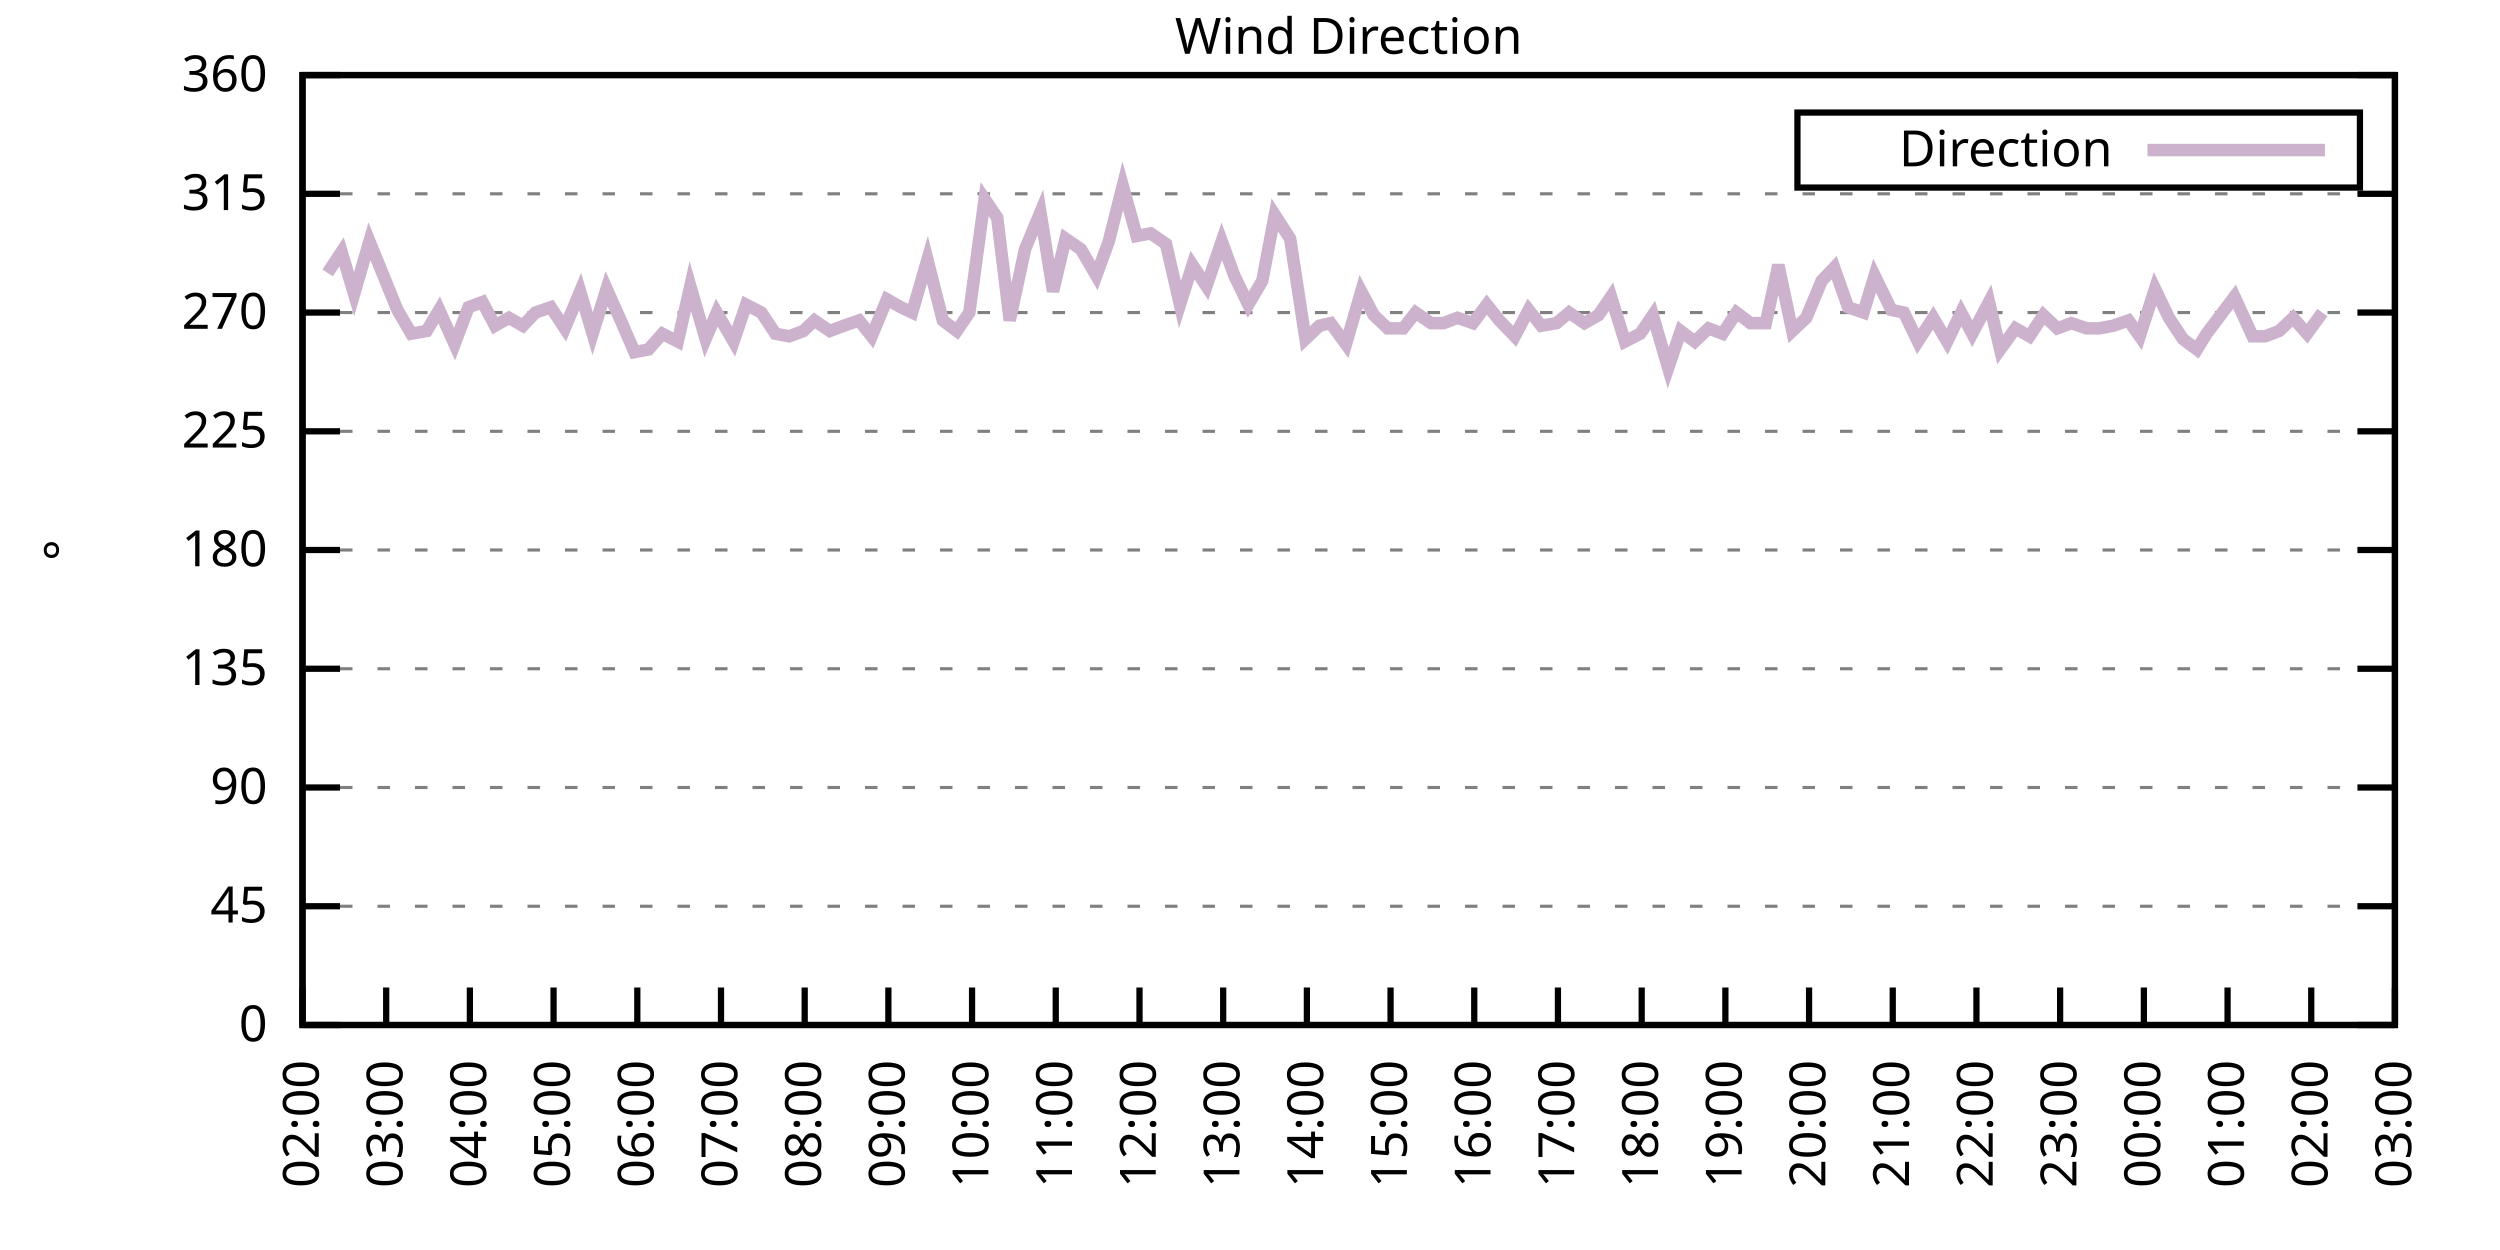
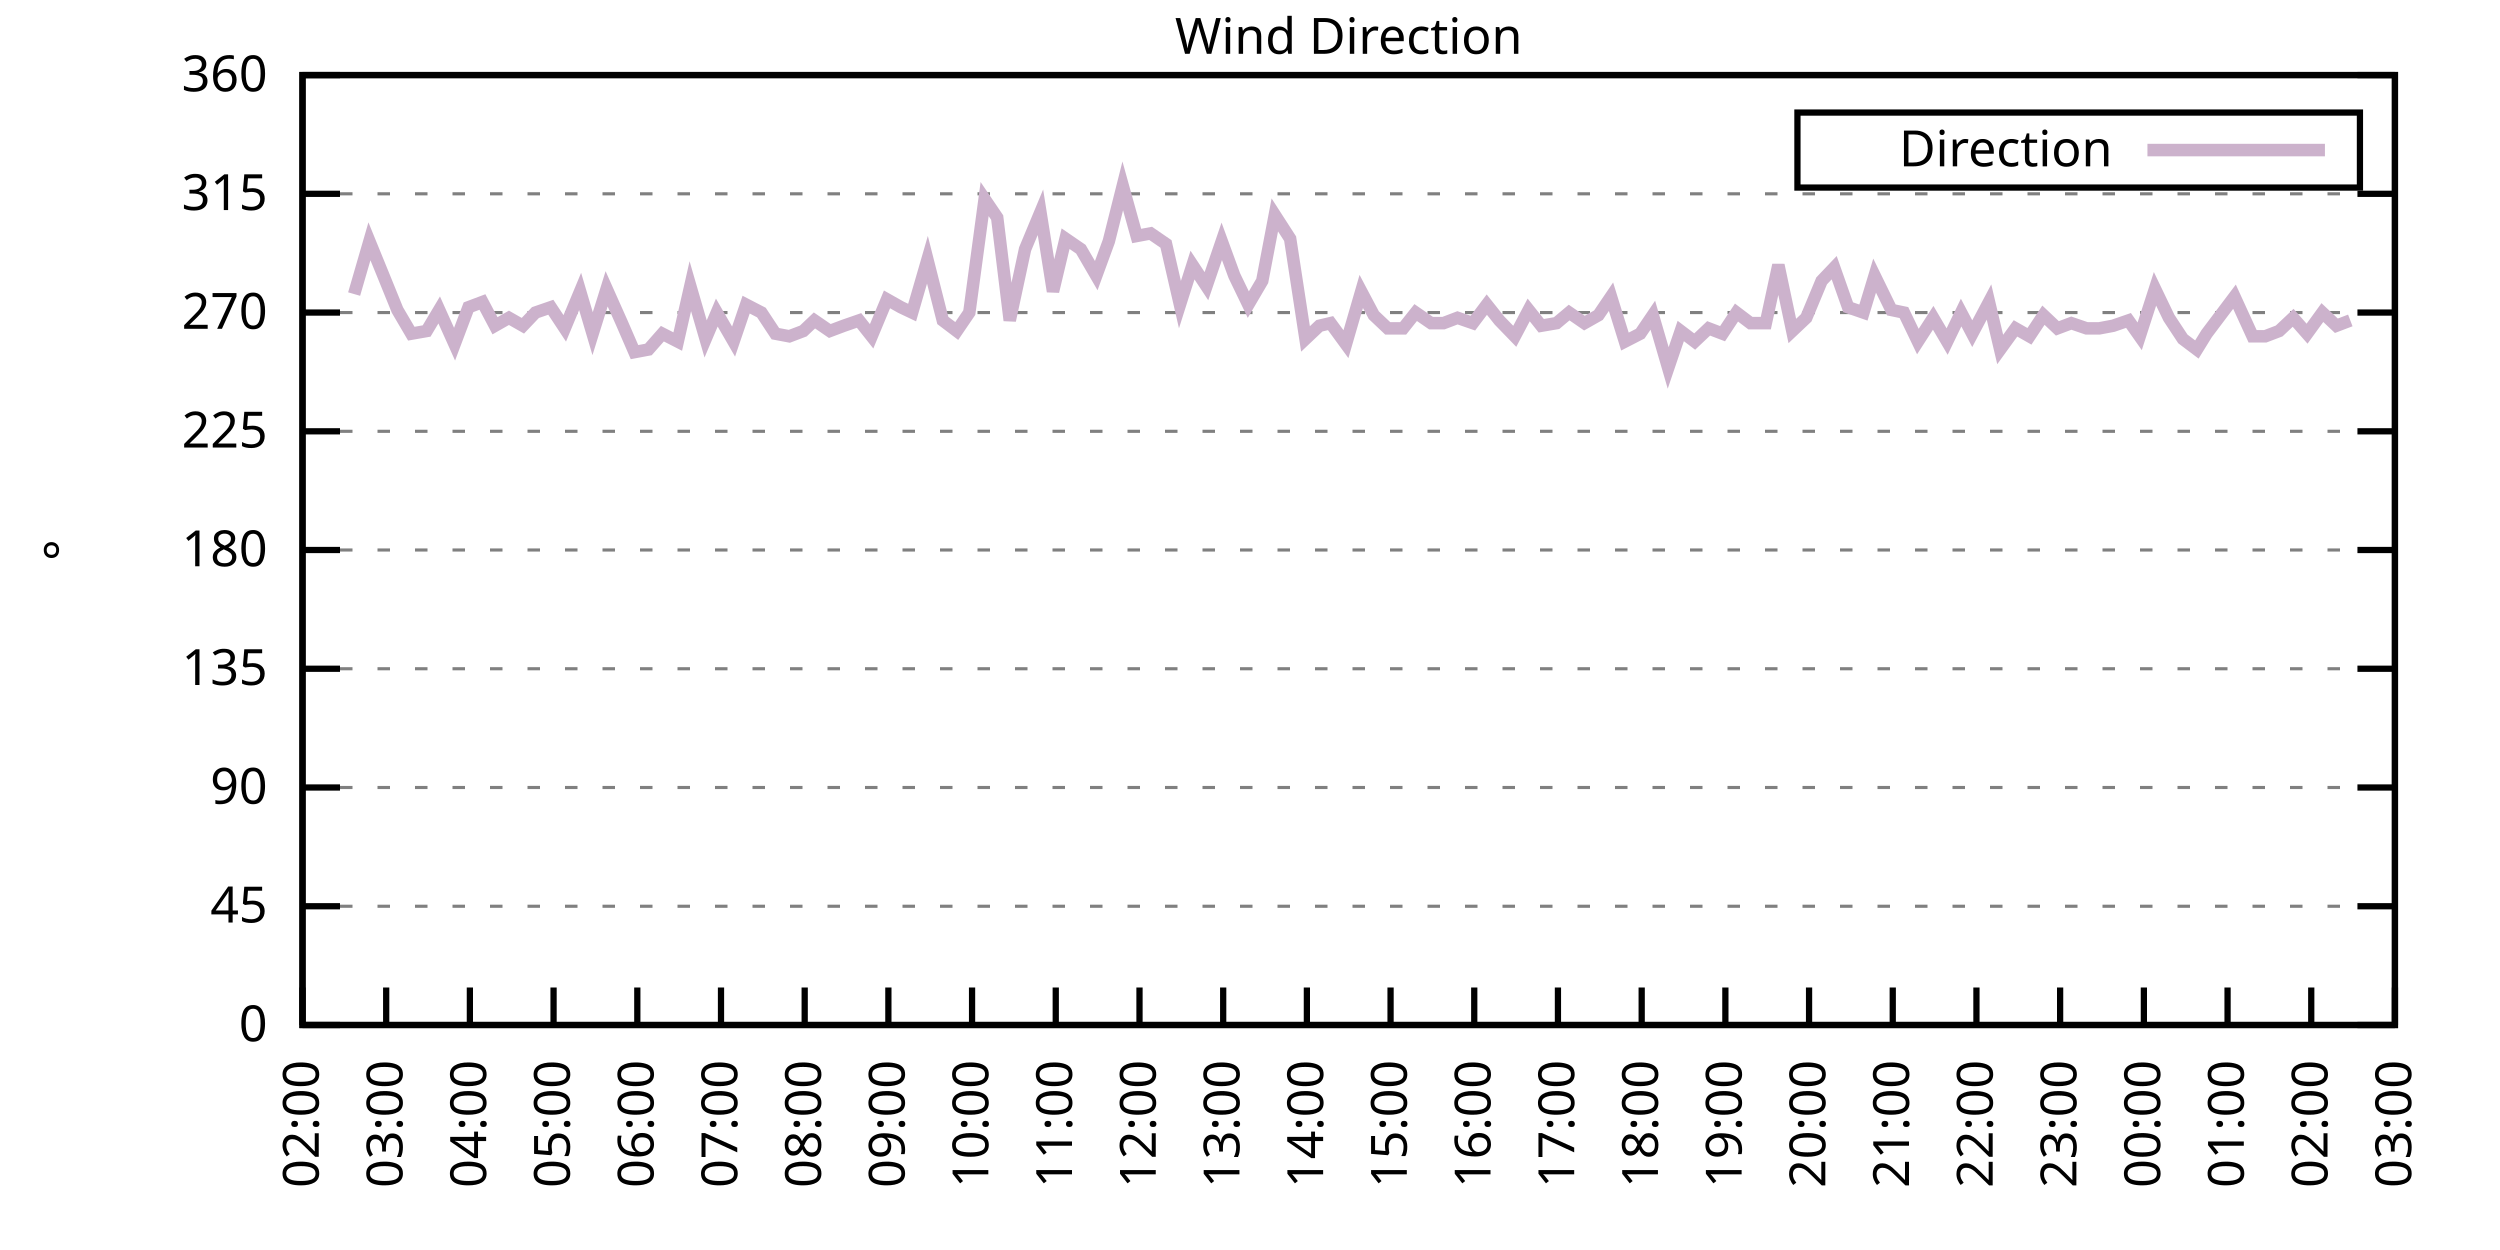
<svg xmlns="http://www.w3.org/2000/svg" xmlns:xlink="http://www.w3.org/1999/xlink" width="400" height="200" viewBox="0 0 400 200">
  <g id="gnuplot_canvas">
    <rect x="0" y="0" width="400" height="200" fill="none" />
    <defs>
      <circle id="gpDot" r="0.5" stroke-width="0.5" stroke="currentColor" />
      <path id="gpPt0" stroke-width="0.333" stroke="currentColor" d="M-1,0 h2 M0,-1 v2" />
      <path id="gpPt1" stroke-width="0.333" stroke="currentColor" d="M-1,-1 L1,1 M1,-1 L-1,1" />
      <path id="gpPt2" stroke-width="0.333" stroke="currentColor" d="M-1,0 L1,0 M0,-1 L0,1 M-1,-1 L1,1 M-1,1 L1,-1" />
      <rect id="gpPt3" stroke-width="0.333" stroke="currentColor" x="-1" y="-1" width="2" height="2" />
      <rect id="gpPt4" stroke-width="0.333" stroke="currentColor" fill="currentColor" x="-1" y="-1" width="2" height="2" />
      <circle id="gpPt5" stroke-width="0.333" stroke="currentColor" cx="0" cy="0" r="1" />
      <use xlink:href="#gpPt5" id="gpPt6" fill="currentColor" stroke="none" />
      <path id="gpPt7" stroke-width="0.333" stroke="currentColor" d="M0,-1.33 L-1.33,0.67 L1.33,0.67 z" />
      <use xlink:href="#gpPt7" id="gpPt8" fill="currentColor" stroke="none" />
      <use xlink:href="#gpPt7" id="gpPt9" stroke="currentColor" transform="rotate(180)" />
      <use xlink:href="#gpPt9" id="gpPt10" fill="currentColor" stroke="none" />
      <use xlink:href="#gpPt3" id="gpPt11" stroke="currentColor" transform="rotate(45)" />
      <use xlink:href="#gpPt11" id="gpPt12" fill="currentColor" stroke="none" />
      <path id="gpPt13" stroke-width="0.333" stroke="currentColor" d="M0,1.330 L1.265,0.411 L0.782,-1.067 L-0.782,-1.076 L-1.265,0.411 z" />
      <use xlink:href="#gpPt13" id="gpPt14" fill="currentColor" stroke="none" />
      <filter id="textbox" filterUnits="objectBoundingBox" x="0" y="0" height="1" width="1">
        <feFlood flood-color="white" flood-opacity="1" result="bgnd" />
        <feComposite in="SourceGraphic" in2="bgnd" operator="atop" />
      </filter>
      <filter id="greybox" filterUnits="objectBoundingBox" x="0" y="0" height="1" width="1">
        <feFlood flood-color="lightgrey" flood-opacity="1" result="grey" />
        <feComposite in="SourceGraphic" in2="grey" operator="atop" />
      </filter>
    </defs>
    <g fill="none" color="white" stroke="currentColor" stroke-width="1.00" stroke-linecap="butt" stroke-linejoin="miter">
</g>
    <g fill="none" color="black" stroke="currentColor" stroke-width="1.00" stroke-linecap="butt" stroke-linejoin="miter">
      <g stroke="none" shape-rendering="crispEdges">
        <polygon fill="rgb(255, 255, 255)" points="48.40,164.00 383.18,164.00 383.18,12.02 48.40,12.02 " />
      </g>
    </g>
    <g fill="none" color="black" stroke="currentColor" stroke-width="1.00" stroke-linecap="butt" stroke-linejoin="miter">
</g>
    <g fill="none" color="black" stroke="black" stroke-width="0.50" stroke-linecap="butt" stroke-linejoin="miter">
</g>
    <g fill="none" color="gray" stroke="currentColor" stroke-width="0.50" stroke-linecap="butt" stroke-linejoin="miter">
      <path stroke="gray" stroke-dasharray="2,4" class="gridline" d="M48.40,164.00 L383.19,164.00  " />
    </g>
    <g fill="none" color="gray" stroke="gray" stroke-width="1.00" stroke-linecap="butt" stroke-linejoin="miter">
</g>
    <g fill="none" color="black" stroke="currentColor" stroke-width="1.00" stroke-linecap="butt" stroke-linejoin="miter">
      <path stroke="black" d="M48.40,164.00 L54.40,164.00 M383.19,164.00 L377.19,164.00  " />
      <g transform="translate(42.80,166.60)" stroke="none" fill="black" font-family="Sans" font-size="8.00" text-anchor="end">
        <text>
          <tspan font-family="Sans"> 0</tspan>
        </text>
      </g>
    </g>
    <g fill="none" color="black" stroke="currentColor" stroke-width="1.00" stroke-linecap="butt" stroke-linejoin="miter">
</g>
    <g fill="none" color="black" stroke="black" stroke-width="0.50" stroke-linecap="butt" stroke-linejoin="miter">
</g>
    <g fill="none" color="gray" stroke="currentColor" stroke-width="0.50" stroke-linecap="butt" stroke-linejoin="miter">
      <path stroke="gray" stroke-dasharray="2,4" class="gridline" d="M48.40,145.00 L383.19,145.00  " />
    </g>
    <g fill="none" color="gray" stroke="gray" stroke-width="1.00" stroke-linecap="butt" stroke-linejoin="miter">
</g>
    <g fill="none" color="black" stroke="currentColor" stroke-width="1.00" stroke-linecap="butt" stroke-linejoin="miter">
      <path stroke="black" d="M48.40,145.00 L54.40,145.00 M383.19,145.00 L377.19,145.00  " />
      <g transform="translate(42.80,147.60)" stroke="none" fill="black" font-family="Sans" font-size="8.00" text-anchor="end">
        <text>
          <tspan font-family="Sans"> 45</tspan>
        </text>
      </g>
    </g>
    <g fill="none" color="black" stroke="currentColor" stroke-width="1.00" stroke-linecap="butt" stroke-linejoin="miter">
</g>
    <g fill="none" color="black" stroke="black" stroke-width="0.50" stroke-linecap="butt" stroke-linejoin="miter">
</g>
    <g fill="none" color="gray" stroke="currentColor" stroke-width="0.50" stroke-linecap="butt" stroke-linejoin="miter">
      <path stroke="gray" stroke-dasharray="2,4" class="gridline" d="M48.40,126.00 L383.19,126.00  " />
    </g>
    <g fill="none" color="gray" stroke="gray" stroke-width="1.00" stroke-linecap="butt" stroke-linejoin="miter">
</g>
    <g fill="none" color="black" stroke="currentColor" stroke-width="1.00" stroke-linecap="butt" stroke-linejoin="miter">
      <path stroke="black" d="M48.40,126.00 L54.40,126.00 M383.19,126.00 L377.19,126.00  " />
      <g transform="translate(42.80,128.60)" stroke="none" fill="black" font-family="Sans" font-size="8.00" text-anchor="end">
        <text>
          <tspan font-family="Sans"> 90</tspan>
        </text>
      </g>
    </g>
    <g fill="none" color="black" stroke="currentColor" stroke-width="1.00" stroke-linecap="butt" stroke-linejoin="miter">
</g>
    <g fill="none" color="black" stroke="black" stroke-width="0.50" stroke-linecap="butt" stroke-linejoin="miter">
</g>
    <g fill="none" color="gray" stroke="currentColor" stroke-width="0.50" stroke-linecap="butt" stroke-linejoin="miter">
      <path stroke="gray" stroke-dasharray="2,4" class="gridline" d="M48.40,107.00 L383.19,107.00  " />
    </g>
    <g fill="none" color="gray" stroke="gray" stroke-width="1.00" stroke-linecap="butt" stroke-linejoin="miter">
</g>
    <g fill="none" color="black" stroke="currentColor" stroke-width="1.00" stroke-linecap="butt" stroke-linejoin="miter">
      <path stroke="black" d="M48.40,107.00 L54.40,107.00 M383.19,107.00 L377.19,107.00  " />
      <g transform="translate(42.80,109.60)" stroke="none" fill="black" font-family="Sans" font-size="8.00" text-anchor="end">
        <text>
          <tspan font-family="Sans"> 135</tspan>
        </text>
      </g>
    </g>
    <g fill="none" color="black" stroke="currentColor" stroke-width="1.00" stroke-linecap="butt" stroke-linejoin="miter">
</g>
    <g fill="none" color="black" stroke="black" stroke-width="0.50" stroke-linecap="butt" stroke-linejoin="miter">
</g>
    <g fill="none" color="gray" stroke="currentColor" stroke-width="0.50" stroke-linecap="butt" stroke-linejoin="miter">
      <path stroke="gray" stroke-dasharray="2,4" class="gridline" d="M48.40,88.00 L383.19,88.00  " />
    </g>
    <g fill="none" color="gray" stroke="gray" stroke-width="1.00" stroke-linecap="butt" stroke-linejoin="miter">
</g>
    <g fill="none" color="black" stroke="currentColor" stroke-width="1.00" stroke-linecap="butt" stroke-linejoin="miter">
      <path stroke="black" d="M48.40,88.00 L54.40,88.00 M383.19,88.00 L377.19,88.00  " />
      <g transform="translate(42.80,90.60)" stroke="none" fill="black" font-family="Sans" font-size="8.00" text-anchor="end">
        <text>
          <tspan font-family="Sans"> 180</tspan>
        </text>
      </g>
    </g>
    <g fill="none" color="black" stroke="currentColor" stroke-width="1.00" stroke-linecap="butt" stroke-linejoin="miter">
</g>
    <g fill="none" color="black" stroke="black" stroke-width="0.50" stroke-linecap="butt" stroke-linejoin="miter">
</g>
    <g fill="none" color="gray" stroke="currentColor" stroke-width="0.50" stroke-linecap="butt" stroke-linejoin="miter">
      <path stroke="gray" stroke-dasharray="2,4" class="gridline" d="M48.40,69.01 L383.19,69.01  " />
    </g>
    <g fill="none" color="gray" stroke="gray" stroke-width="1.00" stroke-linecap="butt" stroke-linejoin="miter">
</g>
    <g fill="none" color="black" stroke="currentColor" stroke-width="1.00" stroke-linecap="butt" stroke-linejoin="miter">
      <path stroke="black" d="M48.40,69.01 L54.40,69.01 M383.19,69.01 L377.19,69.01  " />
      <g transform="translate(42.80,71.61)" stroke="none" fill="black" font-family="Sans" font-size="8.00" text-anchor="end">
        <text>
          <tspan font-family="Sans"> 225</tspan>
        </text>
      </g>
    </g>
    <g fill="none" color="black" stroke="currentColor" stroke-width="1.00" stroke-linecap="butt" stroke-linejoin="miter">
</g>
    <g fill="none" color="black" stroke="black" stroke-width="0.50" stroke-linecap="butt" stroke-linejoin="miter">
</g>
    <g fill="none" color="gray" stroke="currentColor" stroke-width="0.50" stroke-linecap="butt" stroke-linejoin="miter">
      <path stroke="gray" stroke-dasharray="2,4" class="gridline" d="M48.40,50.01 L383.19,50.01  " />
    </g>
    <g fill="none" color="gray" stroke="gray" stroke-width="1.00" stroke-linecap="butt" stroke-linejoin="miter">
</g>
    <g fill="none" color="black" stroke="currentColor" stroke-width="1.00" stroke-linecap="butt" stroke-linejoin="miter">
      <path stroke="black" d="M48.40,50.01 L54.40,50.01 M383.19,50.01 L377.19,50.01  " />
      <g transform="translate(42.80,52.61)" stroke="none" fill="black" font-family="Sans" font-size="8.00" text-anchor="end">
        <text>
          <tspan font-family="Sans"> 270</tspan>
        </text>
      </g>
    </g>
    <g fill="none" color="black" stroke="currentColor" stroke-width="1.00" stroke-linecap="butt" stroke-linejoin="miter">
</g>
    <g fill="none" color="black" stroke="black" stroke-width="0.50" stroke-linecap="butt" stroke-linejoin="miter">
</g>
    <g fill="none" color="gray" stroke="currentColor" stroke-width="0.50" stroke-linecap="butt" stroke-linejoin="miter">
      <path stroke="gray" stroke-dasharray="2,4" class="gridline" d="M48.40,31.01 L383.19,31.01  " />
    </g>
    <g fill="none" color="gray" stroke="gray" stroke-width="1.00" stroke-linecap="butt" stroke-linejoin="miter">
</g>
    <g fill="none" color="black" stroke="currentColor" stroke-width="1.00" stroke-linecap="butt" stroke-linejoin="miter">
      <path stroke="black" d="M48.40,31.01 L54.40,31.01 M383.19,31.01 L377.19,31.01  " />
      <g transform="translate(42.80,33.61)" stroke="none" fill="black" font-family="Sans" font-size="8.00" text-anchor="end">
        <text>
          <tspan font-family="Sans"> 315</tspan>
        </text>
      </g>
    </g>
    <g fill="none" color="black" stroke="currentColor" stroke-width="1.00" stroke-linecap="butt" stroke-linejoin="miter">
</g>
    <g fill="none" color="black" stroke="black" stroke-width="0.50" stroke-linecap="butt" stroke-linejoin="miter">
</g>
    <g fill="none" color="gray" stroke="currentColor" stroke-width="0.50" stroke-linecap="butt" stroke-linejoin="miter">
      <path stroke="gray" stroke-dasharray="2,4" class="gridline" d="M48.40,12.01 L383.19,12.01  " />
    </g>
    <g fill="none" color="gray" stroke="gray" stroke-width="1.00" stroke-linecap="butt" stroke-linejoin="miter">
</g>
    <g fill="none" color="black" stroke="currentColor" stroke-width="1.00" stroke-linecap="butt" stroke-linejoin="miter">
      <path stroke="black" d="M48.40,12.01 L54.40,12.01 M383.19,12.01 L377.19,12.01  " />
      <g transform="translate(42.80,14.61)" stroke="none" fill="black" font-family="Sans" font-size="8.00" text-anchor="end">
        <text>
          <tspan font-family="Sans"> 360</tspan>
        </text>
      </g>
    </g>
    <g fill="none" color="black" stroke="currentColor" stroke-width="1.00" stroke-linecap="butt" stroke-linejoin="miter">
      <path stroke="black" d="M48.40,164.00 L48.40,158.00  " />
      <g transform="translate(51.00,169.60) rotate(270.00)" stroke="none" fill="black" font-family="Sans" font-size="8.00" text-anchor="end">
        <text>
          <tspan font-family="Sans">02:00</tspan>
        </text>
      </g>
    </g>
    <g fill="none" color="black" stroke="currentColor" stroke-width="1.00" stroke-linecap="butt" stroke-linejoin="miter">
      <path stroke="black" d="M61.79,164.00 L61.79,158.00  " />
      <g transform="translate(64.39,169.60) rotate(270.00)" stroke="none" fill="black" font-family="Sans" font-size="8.00" text-anchor="end">
        <text>
          <tspan font-family="Sans">03:00</tspan>
        </text>
      </g>
    </g>
    <g fill="none" color="black" stroke="currentColor" stroke-width="1.00" stroke-linecap="butt" stroke-linejoin="miter">
      <path stroke="black" d="M75.18,164.00 L75.18,158.00  " />
      <g transform="translate(77.78,169.60) rotate(270.00)" stroke="none" fill="black" font-family="Sans" font-size="8.00" text-anchor="end">
        <text>
          <tspan font-family="Sans">04:00</tspan>
        </text>
      </g>
    </g>
    <g fill="none" color="black" stroke="currentColor" stroke-width="1.00" stroke-linecap="butt" stroke-linejoin="miter">
      <path stroke="black" d="M88.57,164.00 L88.57,158.00  " />
      <g transform="translate(91.17,169.60) rotate(270.00)" stroke="none" fill="black" font-family="Sans" font-size="8.00" text-anchor="end">
        <text>
          <tspan font-family="Sans">05:00</tspan>
        </text>
      </g>
    </g>
    <g fill="none" color="black" stroke="currentColor" stroke-width="1.00" stroke-linecap="butt" stroke-linejoin="miter">
      <path stroke="black" d="M101.97,164.00 L101.97,158.00  " />
      <g transform="translate(104.57,169.60) rotate(270.00)" stroke="none" fill="black" font-family="Sans" font-size="8.00" text-anchor="end">
        <text>
          <tspan font-family="Sans">06:00</tspan>
        </text>
      </g>
    </g>
    <g fill="none" color="black" stroke="currentColor" stroke-width="1.00" stroke-linecap="butt" stroke-linejoin="miter">
      <path stroke="black" d="M115.36,164.00 L115.36,158.00  " />
      <g transform="translate(117.96,169.60) rotate(270.00)" stroke="none" fill="black" font-family="Sans" font-size="8.00" text-anchor="end">
        <text>
          <tspan font-family="Sans">07:00</tspan>
        </text>
      </g>
    </g>
    <g fill="none" color="black" stroke="currentColor" stroke-width="1.00" stroke-linecap="butt" stroke-linejoin="miter">
      <path stroke="black" d="M128.75,164.00 L128.75,158.00  " />
      <g transform="translate(131.35,169.60) rotate(270.00)" stroke="none" fill="black" font-family="Sans" font-size="8.00" text-anchor="end">
        <text>
          <tspan font-family="Sans">08:00</tspan>
        </text>
      </g>
    </g>
    <g fill="none" color="black" stroke="currentColor" stroke-width="1.00" stroke-linecap="butt" stroke-linejoin="miter">
      <path stroke="black" d="M142.14,164.00 L142.14,158.00  " />
      <g transform="translate(144.74,169.60) rotate(270.00)" stroke="none" fill="black" font-family="Sans" font-size="8.00" text-anchor="end">
        <text>
          <tspan font-family="Sans">09:00</tspan>
        </text>
      </g>
    </g>
    <g fill="none" color="black" stroke="currentColor" stroke-width="1.00" stroke-linecap="butt" stroke-linejoin="miter">
      <path stroke="black" d="M155.53,164.00 L155.53,158.00  " />
      <g transform="translate(158.13,169.60) rotate(270.00)" stroke="none" fill="black" font-family="Sans" font-size="8.00" text-anchor="end">
        <text>
          <tspan font-family="Sans">10:00</tspan>
        </text>
      </g>
    </g>
    <g fill="none" color="black" stroke="currentColor" stroke-width="1.00" stroke-linecap="butt" stroke-linejoin="miter">
      <path stroke="black" d="M168.92,164.00 L168.92,158.00  " />
      <g transform="translate(171.52,169.60) rotate(270.00)" stroke="none" fill="black" font-family="Sans" font-size="8.00" text-anchor="end">
        <text>
          <tspan font-family="Sans">11:00</tspan>
        </text>
      </g>
    </g>
    <g fill="none" color="black" stroke="currentColor" stroke-width="1.00" stroke-linecap="butt" stroke-linejoin="miter">
      <path stroke="black" d="M182.32,164.00 L182.32,158.00  " />
      <g transform="translate(184.92,169.60) rotate(270.00)" stroke="none" fill="black" font-family="Sans" font-size="8.00" text-anchor="end">
        <text>
          <tspan font-family="Sans">12:00</tspan>
        </text>
      </g>
    </g>
    <g fill="none" color="black" stroke="currentColor" stroke-width="1.00" stroke-linecap="butt" stroke-linejoin="miter">
      <path stroke="black" d="M195.71,164.00 L195.71,158.00  " />
      <g transform="translate(198.31,169.60) rotate(270.00)" stroke="none" fill="black" font-family="Sans" font-size="8.00" text-anchor="end">
        <text>
          <tspan font-family="Sans">13:00</tspan>
        </text>
      </g>
    </g>
    <g fill="none" color="black" stroke="currentColor" stroke-width="1.00" stroke-linecap="butt" stroke-linejoin="miter">
      <path stroke="black" d="M209.10,164.00 L209.10,158.00  " />
      <g transform="translate(211.70,169.60) rotate(270.00)" stroke="none" fill="black" font-family="Sans" font-size="8.00" text-anchor="end">
        <text>
          <tspan font-family="Sans">14:00</tspan>
        </text>
      </g>
    </g>
    <g fill="none" color="black" stroke="currentColor" stroke-width="1.00" stroke-linecap="butt" stroke-linejoin="miter">
      <path stroke="black" d="M222.49,164.00 L222.49,158.00  " />
      <g transform="translate(225.09,169.60) rotate(270.00)" stroke="none" fill="black" font-family="Sans" font-size="8.00" text-anchor="end">
        <text>
          <tspan font-family="Sans">15:00</tspan>
        </text>
      </g>
    </g>
    <g fill="none" color="black" stroke="currentColor" stroke-width="1.00" stroke-linecap="butt" stroke-linejoin="miter">
      <path stroke="black" d="M235.88,164.00 L235.88,158.00  " />
      <g transform="translate(238.48,169.60) rotate(270.00)" stroke="none" fill="black" font-family="Sans" font-size="8.00" text-anchor="end">
        <text>
          <tspan font-family="Sans">16:00</tspan>
        </text>
      </g>
    </g>
    <g fill="none" color="black" stroke="currentColor" stroke-width="1.00" stroke-linecap="butt" stroke-linejoin="miter">
      <path stroke="black" d="M249.27,164.00 L249.27,158.00  " />
      <g transform="translate(251.87,169.60) rotate(270.00)" stroke="none" fill="black" font-family="Sans" font-size="8.00" text-anchor="end">
        <text>
          <tspan font-family="Sans">17:00</tspan>
        </text>
      </g>
    </g>
    <g fill="none" color="black" stroke="currentColor" stroke-width="1.00" stroke-linecap="butt" stroke-linejoin="miter">
      <path stroke="black" d="M262.67,164.00 L262.67,158.00  " />
      <g transform="translate(265.27,169.60) rotate(270.00)" stroke="none" fill="black" font-family="Sans" font-size="8.00" text-anchor="end">
        <text>
          <tspan font-family="Sans">18:00</tspan>
        </text>
      </g>
    </g>
    <g fill="none" color="black" stroke="currentColor" stroke-width="1.00" stroke-linecap="butt" stroke-linejoin="miter">
      <path stroke="black" d="M276.06,164.00 L276.06,158.00  " />
      <g transform="translate(278.66,169.60) rotate(270.00)" stroke="none" fill="black" font-family="Sans" font-size="8.00" text-anchor="end">
        <text>
          <tspan font-family="Sans">19:00</tspan>
        </text>
      </g>
    </g>
    <g fill="none" color="black" stroke="currentColor" stroke-width="1.00" stroke-linecap="butt" stroke-linejoin="miter">
      <path stroke="black" d="M289.45,164.00 L289.45,158.00  " />
      <g transform="translate(292.05,169.60) rotate(270.00)" stroke="none" fill="black" font-family="Sans" font-size="8.00" text-anchor="end">
        <text>
          <tspan font-family="Sans">20:00</tspan>
        </text>
      </g>
    </g>
    <g fill="none" color="black" stroke="currentColor" stroke-width="1.00" stroke-linecap="butt" stroke-linejoin="miter">
      <path stroke="black" d="M302.84,164.00 L302.84,158.00  " />
      <g transform="translate(305.44,169.60) rotate(270.00)" stroke="none" fill="black" font-family="Sans" font-size="8.00" text-anchor="end">
        <text>
          <tspan font-family="Sans">21:00</tspan>
        </text>
      </g>
    </g>
    <g fill="none" color="black" stroke="currentColor" stroke-width="1.00" stroke-linecap="butt" stroke-linejoin="miter">
      <path stroke="black" d="M316.23,164.00 L316.23,158.00  " />
      <g transform="translate(318.83,169.60) rotate(270.00)" stroke="none" fill="black" font-family="Sans" font-size="8.00" text-anchor="end">
        <text>
          <tspan font-family="Sans">22:00</tspan>
        </text>
      </g>
    </g>
    <g fill="none" color="black" stroke="currentColor" stroke-width="1.00" stroke-linecap="butt" stroke-linejoin="miter">
      <path stroke="black" d="M329.62,164.00 L329.62,158.00  " />
      <g transform="translate(332.22,169.60) rotate(270.00)" stroke="none" fill="black" font-family="Sans" font-size="8.00" text-anchor="end">
        <text>
          <tspan font-family="Sans">23:00</tspan>
        </text>
      </g>
    </g>
    <g fill="none" color="black" stroke="currentColor" stroke-width="1.00" stroke-linecap="butt" stroke-linejoin="miter">
      <path stroke="black" d="M343.02,164.00 L343.02,158.00  " />
      <g transform="translate(345.62,169.60) rotate(270.00)" stroke="none" fill="black" font-family="Sans" font-size="8.00" text-anchor="end">
        <text>
          <tspan font-family="Sans">00:00</tspan>
        </text>
      </g>
    </g>
    <g fill="none" color="black" stroke="currentColor" stroke-width="1.00" stroke-linecap="butt" stroke-linejoin="miter">
      <path stroke="black" d="M356.41,164.00 L356.41,158.00  " />
      <g transform="translate(359.01,169.60) rotate(270.00)" stroke="none" fill="black" font-family="Sans" font-size="8.00" text-anchor="end">
        <text>
          <tspan font-family="Sans">01:00</tspan>
        </text>
      </g>
    </g>
    <g fill="none" color="black" stroke="currentColor" stroke-width="1.00" stroke-linecap="butt" stroke-linejoin="miter">
      <path stroke="black" d="M369.80,164.00 L369.80,158.00  " />
      <g transform="translate(372.40,169.60) rotate(270.00)" stroke="none" fill="black" font-family="Sans" font-size="8.00" text-anchor="end">
        <text>
          <tspan font-family="Sans">02:00</tspan>
        </text>
      </g>
    </g>
    <g fill="none" color="black" stroke="currentColor" stroke-width="1.00" stroke-linecap="butt" stroke-linejoin="miter">
      <path stroke="black" d="M383.19,164.00 L383.19,158.00  " />
      <g transform="translate(385.79,169.60) rotate(270.00)" stroke="none" fill="black" font-family="Sans" font-size="8.00" text-anchor="end">
        <text>
          <tspan font-family="Sans">03:00</tspan>
        </text>
      </g>
    </g>
    <g fill="none" color="black" stroke="currentColor" stroke-width="1.00" stroke-linecap="butt" stroke-linejoin="miter">
</g>
    <g fill="none" color="black" stroke="currentColor" stroke-width="1.00" stroke-linecap="butt" stroke-linejoin="miter">
      <path stroke="black" d="M48.40,12.01 L48.40,164.00 L383.19,164.00 L383.19,12.01 L48.40,12.01 Z  " />
    </g>
    <g fill="none" color="black" stroke="currentColor" stroke-width="1.00" stroke-linecap="butt" stroke-linejoin="miter">
</g>
    <g fill="none" color="black" stroke="currentColor" stroke-width="1.00" stroke-linecap="butt" stroke-linejoin="miter">
      <path stroke="black" d="M287.59,30.01 L287.59,18.01 L377.59,18.01 L377.59,30.01 L287.59,30.01 Z  " />
    </g>
    <g id="Wind_direction_plot_1">
      <g fill="none" color="white" stroke="black" stroke-width="2.00" stroke-linecap="butt" stroke-linejoin="miter">
</g>
      <g fill="none" color="black" stroke="currentColor" stroke-width="2.00" stroke-linecap="butt" stroke-linejoin="miter">
        <g transform="translate(337.99,26.61)" stroke="none" fill="black" font-family="Sans" font-size="8.00" text-anchor="end">
          <text>
            <tspan font-family="Sans">Direction</tspan>
          </text>
        </g>
      </g>
      <g fill="none" color="black" stroke="currentColor" stroke-width="2.00" stroke-linecap="butt" stroke-linejoin="miter">
-         <path stroke="rgb(204, 178, 204)" d="M343.59,24.01 L371.99,24.01 M52.42,43.67 L54.65,40.30 L56.66,47.05 L59.11,38.61 L61.35,44.10 L63.58,49.59   L65.81,53.39 L68.26,52.96 L70.27,49.59 L72.73,55.07 L74.96,49.16 L77.19,48.32 L79.20,52.12 L81.43,50.85   L83.66,52.12 L85.67,50.01 L88.13,49.16 L90.36,52.54 L92.82,46.63 L94.82,53.39 L97.06,46.21 L99.51,51.70   L101.52,56.34 L103.75,55.92 L105.98,53.39 L108.44,54.65 L110.45,45.79 L112.90,54.23 L114.69,50.01 L117.37,54.65   L119.38,48.74 L121.83,50.01 L124.06,53.39 L126.29,53.81 L128.53,52.96 L130.31,51.27 L132.77,52.96 L135.00,52.12   L137.45,51.27 L139.46,53.81 L141.92,47.90 L144.15,49.16 L145.94,50.01 L148.39,41.56 L150.85,51.27 L153.08,52.96   L155.09,50.01 L157.54,31.85 L159.55,34.81 L161.56,51.27 L164.01,39.87 L166.47,33.96 L168.48,46.63 L170.49,38.19   L172.94,39.87 L175.40,44.10 L177.41,38.61 L179.64,29.74 L181.87,37.76 L184.10,37.34 L186.56,39.03 L188.79,48.74   L190.80,42.41 L193.03,45.79 L195.48,38.61 L197.49,44.10 L199.73,48.74 L201.96,44.94 L203.97,34.39 L206.42,38.19   L208.88,54.23 L211.11,52.12 L212.89,51.70 L215.35,55.07 L217.80,46.63 L219.81,50.43 L222.04,52.54 L224.50,52.54   L226.51,50.01 L228.96,51.70 L230.97,51.70 L233.20,50.85 L235.66,51.70 L237.89,48.74 L239.90,51.27 L242.36,53.81   L244.59,49.59 L246.60,52.12 L249.05,51.70 L251.06,50.01 L253.51,51.70 L255.75,50.43 L257.76,47.47 L259.99,54.65   L262.44,53.39 L264.45,50.43 L266.91,58.87 L268.92,52.96 L271.15,54.65 L273.38,52.54 L275.61,53.39 L277.84,50.01   L280.07,51.70 L282.53,51.70 L284.54,42.41 L286.77,52.96 L289.00,50.85 L291.46,44.94 L293.47,42.83 L295.70,49.16   L298.15,50.01 L299.94,44.10 L302.62,49.59 L304.63,50.01 L306.86,54.65 L309.31,50.85 L311.54,54.65 L313.78,50.01   L315.56,53.39 L318.24,48.32 L320.03,55.92 L322.48,52.54 L324.71,53.81 L326.95,50.43 L329.18,52.54 L331.41,51.70   L333.86,52.54 L335.87,52.54 L338.10,52.12 L340.56,51.27 L342.35,53.81 L344.80,46.21 L347.03,50.85 L349.26,54.23   L351.50,55.92 L353.06,53.39 L357.52,47.47 L360.42,53.81 L362.43,53.81 L364.66,52.96 L366.90,50.85 L369.13,53.39   L371.58,50.01  " />
+         <path stroke="rgb(204, 178, 204)" d="M343.59,24.01 L371.99,24.01 M56.66,47.05 L59.11,38.61 L61.35,44.10 L63.58,49.59 L65.81,53.39 L68.26,52.96   L70.27,49.59 L72.73,55.07 L74.96,49.16 L77.19,48.32 L79.20,52.12 L81.43,50.85 L83.66,52.12 L85.67,50.01   L88.13,49.16 L90.36,52.54 L92.82,46.63 L94.82,53.39 L97.06,46.21 L99.51,51.70 L101.52,56.34 L103.75,55.92   L105.98,53.39 L108.44,54.65 L110.45,45.79 L112.90,54.23 L114.69,50.01 L117.37,54.65 L119.38,48.74 L121.83,50.01   L124.06,53.39 L126.29,53.81 L128.53,52.96 L130.31,51.27 L132.77,52.96 L135.00,52.12 L137.45,51.27 L139.46,53.81   L141.92,47.90 L144.15,49.16 L145.94,50.01 L148.39,41.56 L150.85,51.27 L153.08,52.96 L155.09,50.01 L157.54,31.85   L159.55,34.81 L161.56,51.27 L164.01,39.87 L166.47,33.96 L168.48,46.63 L170.49,38.19 L172.94,39.87 L175.40,44.10   L177.41,38.61 L179.64,29.74 L181.87,37.76 L184.10,37.34 L186.56,39.03 L188.79,48.74 L190.80,42.41 L193.03,45.79   L195.48,38.61 L197.49,44.10 L199.73,48.74 L201.96,44.94 L203.97,34.39 L206.42,38.19 L208.88,54.23 L211.11,52.12   L212.89,51.70 L215.35,55.07 L217.80,46.63 L219.81,50.43 L222.04,52.54 L224.50,52.54 L226.51,50.01 L228.96,51.70   L230.97,51.70 L233.20,50.85 L235.66,51.70 L237.89,48.74 L239.90,51.27 L242.36,53.81 L244.59,49.59 L246.60,52.12   L249.05,51.70 L251.06,50.01 L253.51,51.70 L255.75,50.43 L257.76,47.47 L259.99,54.65 L262.44,53.39 L264.45,50.43   L266.91,58.87 L268.92,52.96 L271.15,54.65 L273.38,52.54 L275.61,53.39 L277.84,50.01 L280.07,51.70 L282.53,51.70   L284.54,42.41 L286.77,52.96 L289.00,50.85 L291.46,44.94 L293.47,42.83 L295.70,49.16 L298.15,50.01 L299.94,44.10   L302.62,49.59 L304.63,50.01 L306.86,54.65 L309.31,50.85 L311.54,54.65 L313.78,50.01 L315.56,53.39 L318.24,48.32   L320.03,55.92 L322.48,52.54 L324.71,53.81 L326.95,50.43 L329.18,52.54 L331.41,51.70 L333.86,52.54 L335.87,52.54   L338.10,52.12 L340.56,51.27 L342.35,53.81 L344.80,46.21 L347.03,50.85 L349.26,54.23 L351.50,55.92 L353.06,53.39   L357.52,47.47 L360.42,53.81 L362.43,53.81 L364.66,52.96 L366.90,50.85 L369.13,53.39 L371.58,50.01 L373.82,52.12   L376.05,51.27  " />
      </g>
    </g>
    <g fill="none" color="black" stroke="currentColor" stroke-width="2.00" stroke-linecap="butt" stroke-linejoin="miter">
</g>
    <g fill="none" color="black" stroke="black" stroke-width="1.00" stroke-linecap="butt" stroke-linejoin="miter">
</g>
    <g fill="none" color="black" stroke="currentColor" stroke-width="1.00" stroke-linecap="butt" stroke-linejoin="miter">
      <path stroke="black" d="M48.40,12.01 L48.40,164.00 L383.19,164.00 L383.19,12.01 L48.40,12.01 Z  " />
      <g transform="translate(12.80,88.01) rotate(270.00)" stroke="none" fill="black" font-family="Sans" font-size="8.00" text-anchor="middle">
        <text>
          <tspan font-family="Sans">°</tspan>
        </text>
      </g>
    </g>
    <g fill="none" color="black" stroke="currentColor" stroke-width="1.00" stroke-linecap="butt" stroke-linejoin="miter">
</g>
    <g fill="none" color="black" stroke="currentColor" stroke-width="1.00" stroke-linecap="butt" stroke-linejoin="miter">
      <g transform="translate(215.79,8.61)" stroke="none" fill="black" font-family="Sans" font-size="8.00" text-anchor="middle">
        <text>
          <tspan font-family="Sans">Wind Direction</tspan>
        </text>
      </g>
    </g>
    <g fill="none" color="black" stroke="currentColor" stroke-width="1.00" stroke-linecap="butt" stroke-linejoin="miter">
</g>
  </g>
</svg>
